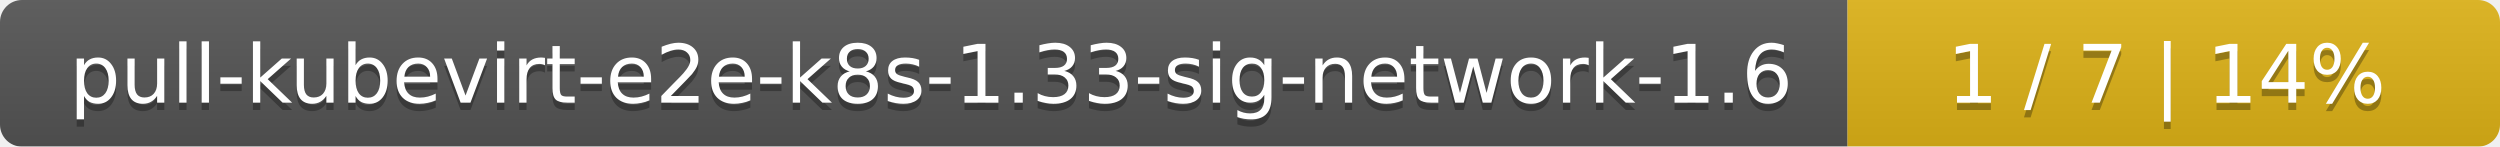
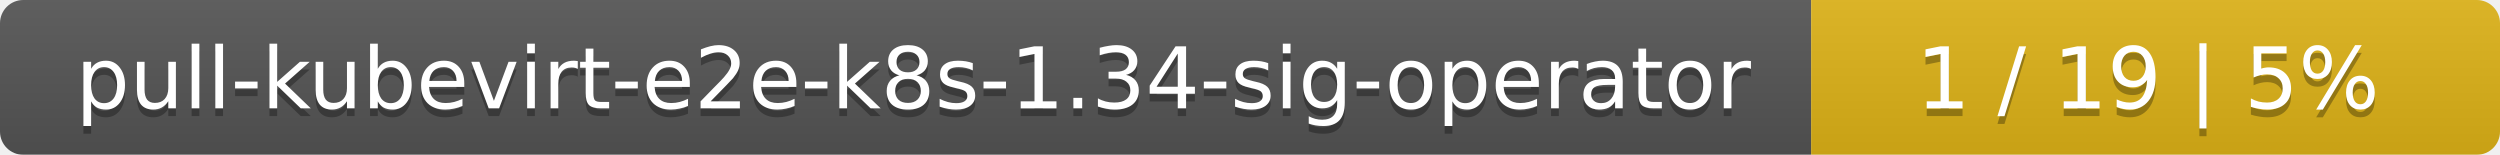
- <svg xmlns="http://www.w3.org/2000/svg" width="341" height="20">
+ <svg xmlns="http://www.w3.org/2000/svg" width="323" height="20">
  <linearGradient id="smooth" x2="0" y2="100%">
    <stop offset="0" stop-color="#bbb" stop-opacity=".1" />
    <stop offset="1" stop-opacity=".1" />
  </linearGradient>
  <mask id="round">
-     <rect width="341" height="20" rx="3" fill="#fff" />
+     <rect width="323" height="20" rx="3" fill="#fff" />
  </mask>
  <g mask="url(#round)">
-     <rect width="252" height="20" fill="#555" />
-     <rect x="252" width="89" height="20" fill="#dfb317" />
-     <rect width="341" height="20" fill="url(#smooth)" />
+     <rect width="234" height="20" fill="#555" />
+     <rect x="234" width="89" height="20" fill="#dfb317" />
+     <rect width="323" height="20" fill="url(#smooth)" />
  </g>
  <g fill="#fff" text-anchor="middle" font-family="DejaVu Sans,Verdana,Geneva,sans-serif" font-size="11">
-     <text x="127" y="15" fill="#010101" fill-opacity=".3">pull-kubevirt-e2e-k8s-1.33-sig-network-1.6</text>
-     <text x="127" y="14">pull-kubevirt-e2e-k8s-1.33-sig-network-1.6</text>
-     <text x="295.5" y="15" fill="#010101" fill-opacity=".3">1 / 7    |    14%</text>
-     <text x="295.5" y="14">1 / 7    |    14%</text>
+     <text x="118" y="15" fill="#010101" fill-opacity=".3">pull-kubevirt-e2e-k8s-1.34-sig-operator</text>
+     <text x="118" y="14">pull-kubevirt-e2e-k8s-1.34-sig-operator</text>
+     <text x="277.5" y="15" fill="#010101" fill-opacity=".3">1 / 19    |    5%</text>
+     <text x="277.5" y="14">1 / 19    |    5%</text>
  </g>
</svg>
